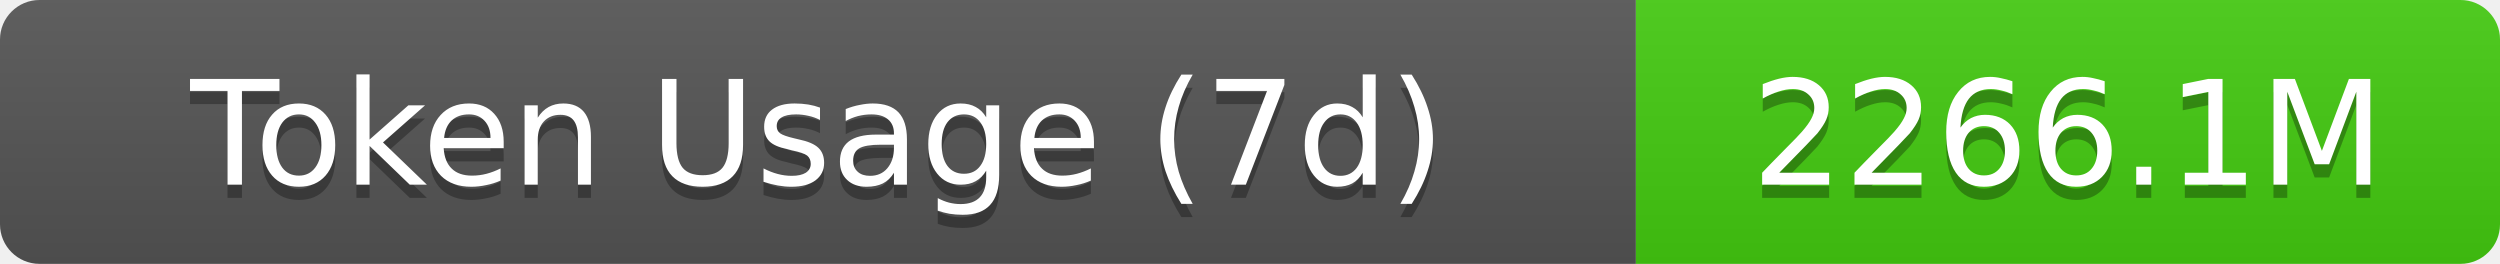
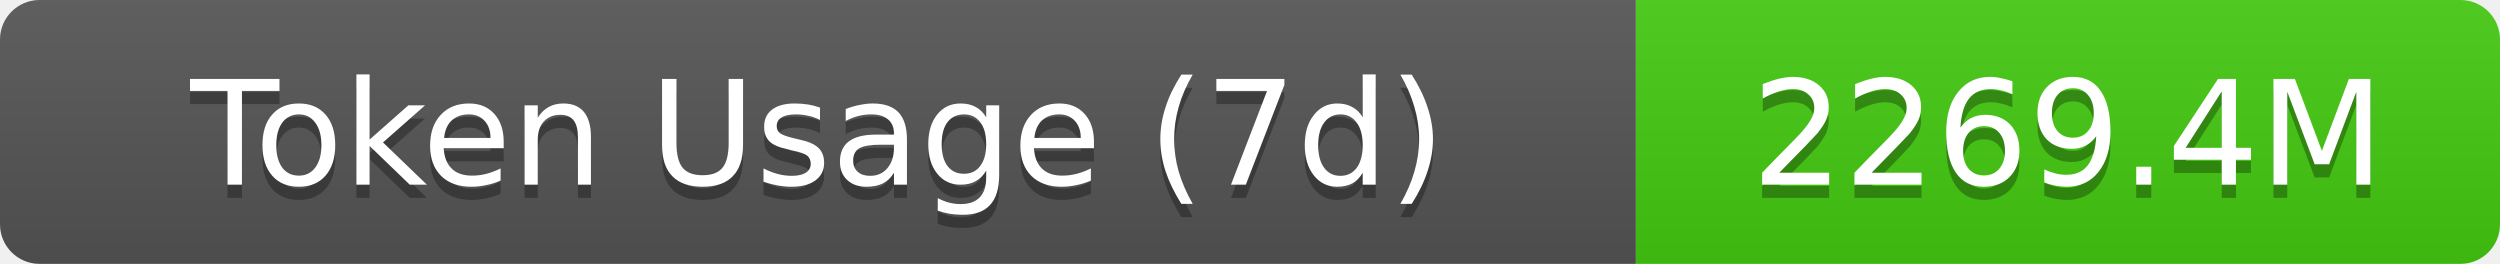
- <svg xmlns="http://www.w3.org/2000/svg" width="189.5" height="20" role="img" aria-label="Token Usage (7d): 2266.1M">
+ <svg xmlns="http://www.w3.org/2000/svg" width="189.5" height="20" role="img" aria-label="Token Usage (7d): 2269.4M">
  <linearGradient id="s" x2="0" y2="100%">
    <stop offset="0" stop-color="#bbb" stop-opacity=".1" />
    <stop offset="1" stop-opacity=".1" />
  </linearGradient>
  <clipPath id="r">
    <rect width="189.5" height="20" rx="3" fill="#fff" />
  </clipPath>
  <g clip-path="url(#r)">
    <rect width="124" height="20" fill="#555" />
    <rect x="124" width="65.5" height="20" fill="#4c1" />
    <rect width="189.5" height="20" fill="url(#s)" />
  </g>
  <g fill="#fff" text-anchor="middle" font-family="Verdana,Geneva,DejaVu Sans,sans-serif" text-rendering="geometricPrecision" font-size="11">
    <text aria-hidden="true" x="62" y="15" fill="#010101" fill-opacity=".3">Token Usage (7d)</text>
    <text x="62" y="14">Token Usage (7d)</text>
-     <text aria-hidden="true" x="156.75" y="15" fill="#010101" fill-opacity=".3">2266.1M</text>
-     <text x="156.75" y="14">2266.1M</text>
+     <text aria-hidden="true" x="156.75" y="15" fill="#010101" fill-opacity=".3">2269.4M</text>
+     <text x="156.75" y="14">2269.4M</text>
  </g>
</svg>
